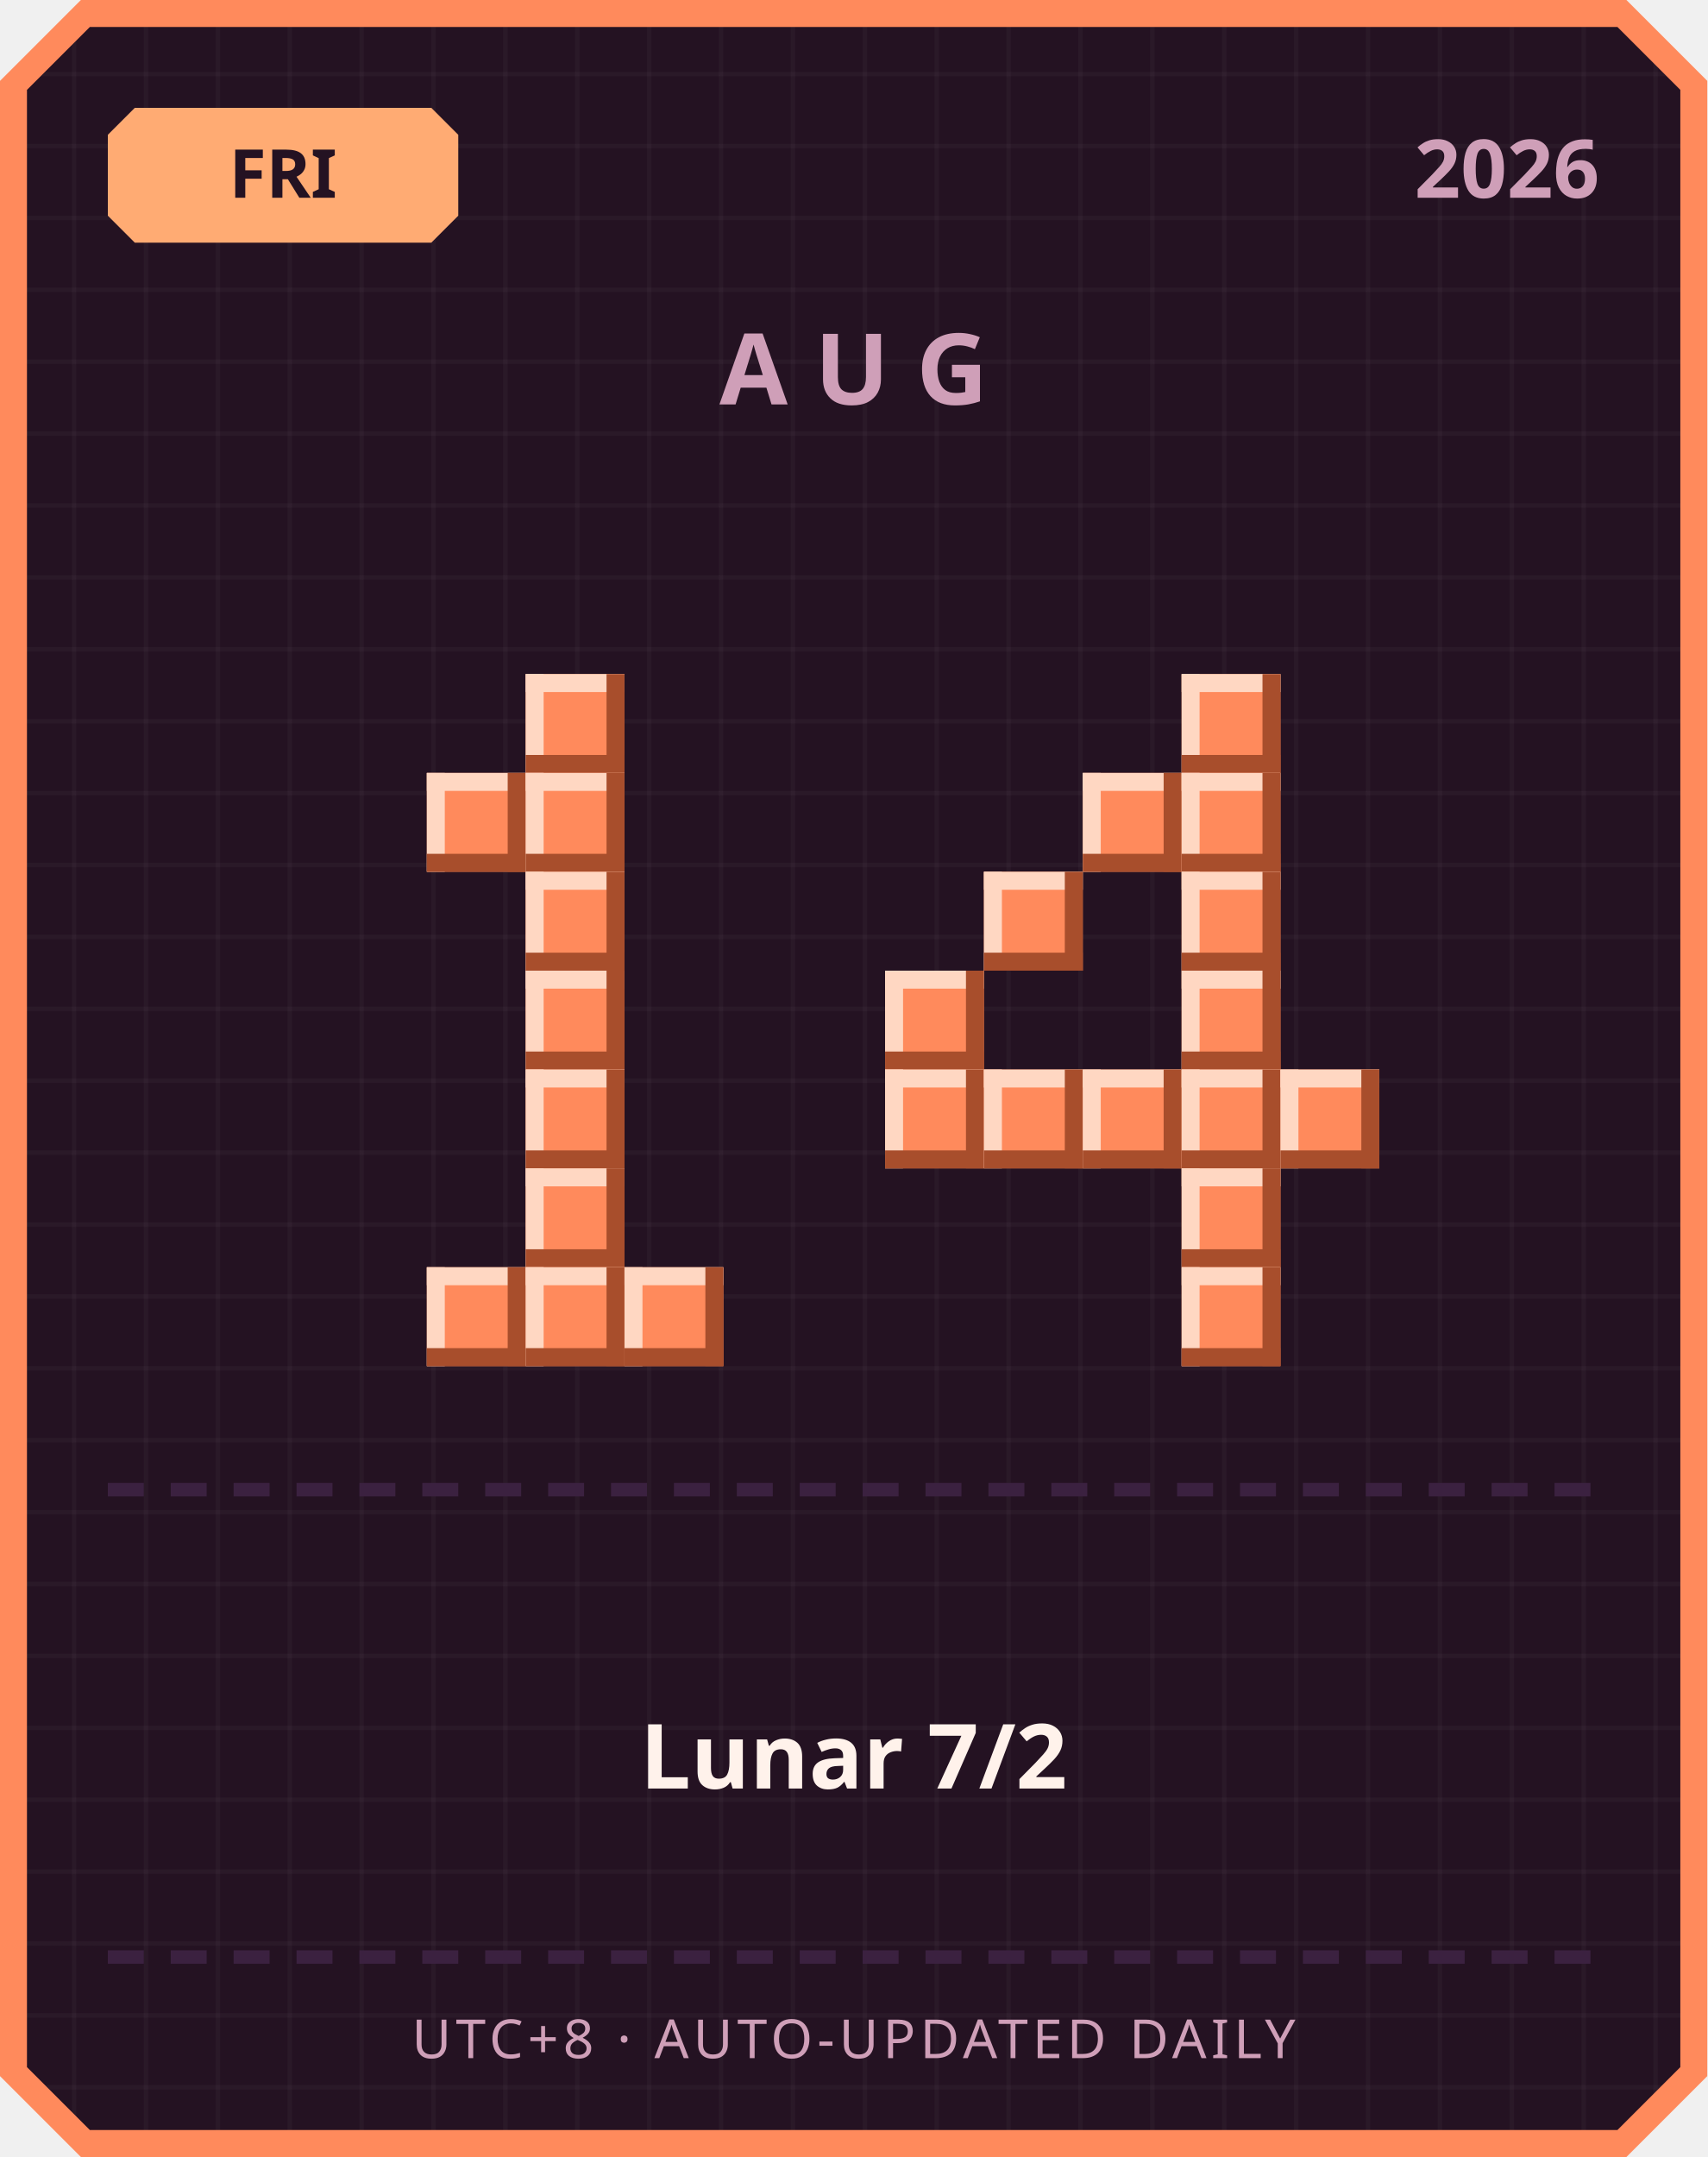
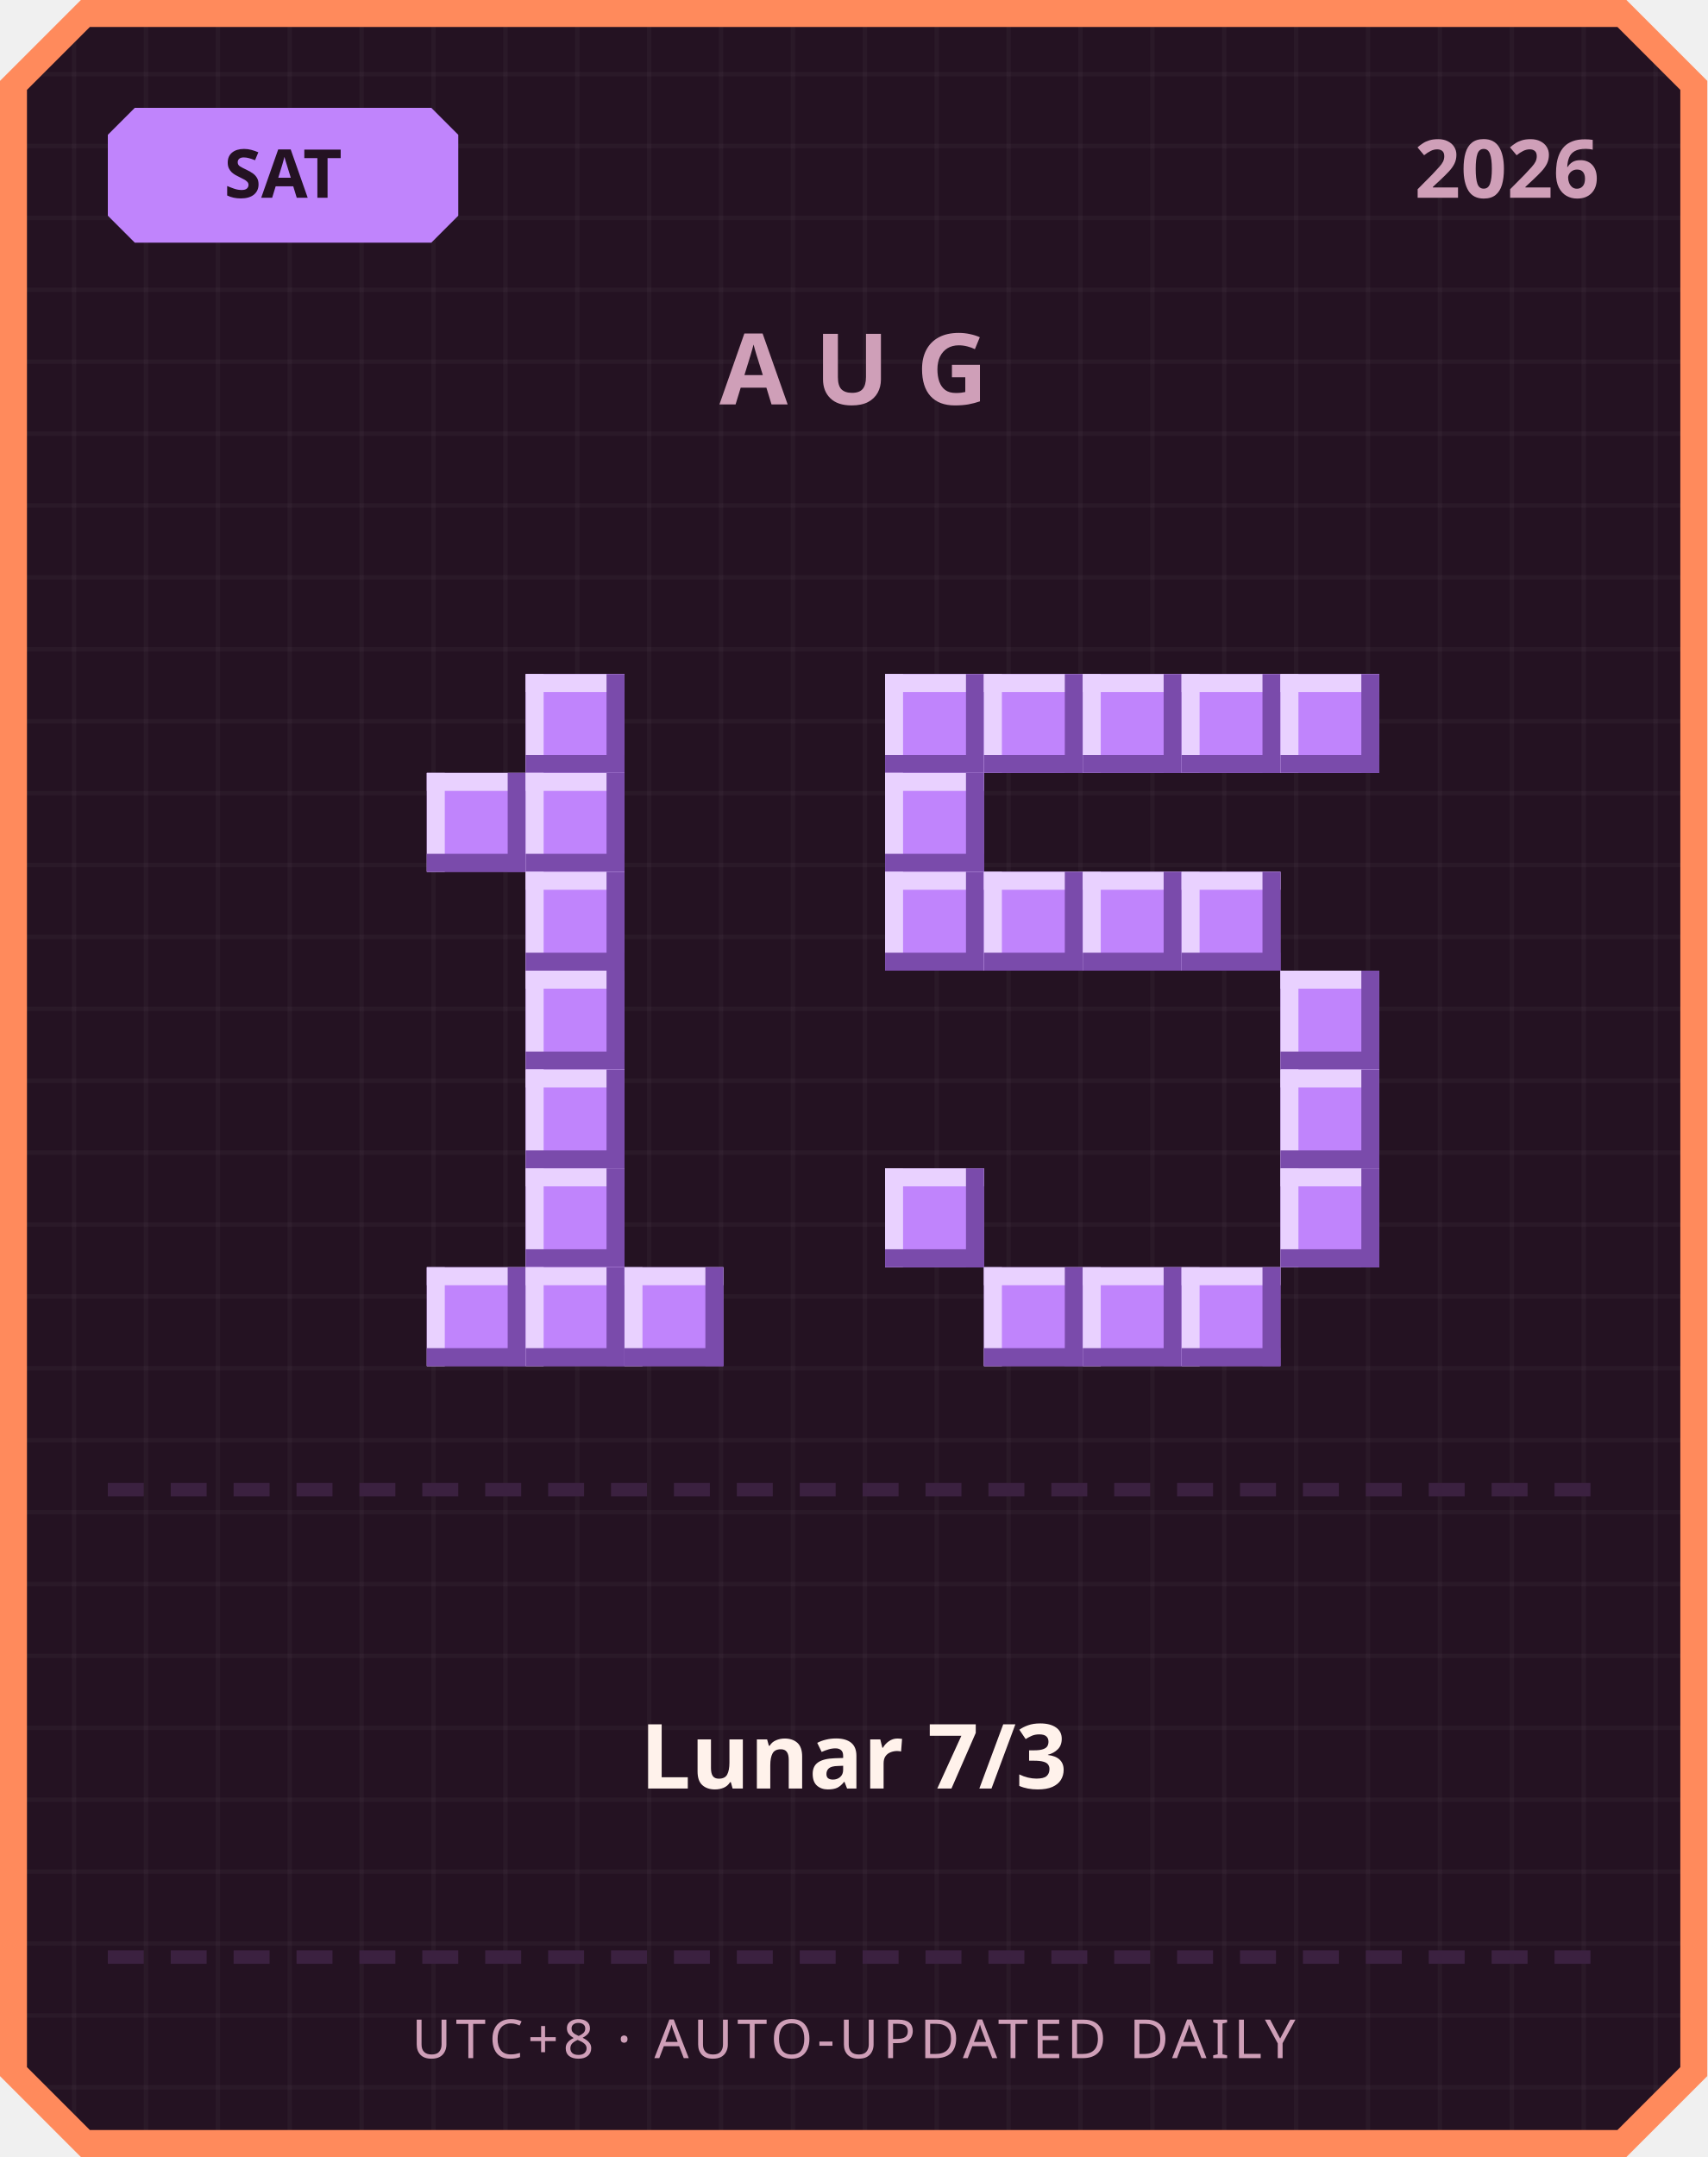
<svg xmlns="http://www.w3.org/2000/svg" width="380" height="480" viewBox="0 0 380 480">
  <defs>
    <pattern id="grid" width="16" height="16" patternUnits="userSpaceOnUse">
      <rect width="16" height="16" fill="#241222" />
      <rect width="1" height="16" fill="#ffffff" opacity="0.03" />
      <rect width="16" height="1" fill="#ffffff" opacity="0.03" />
    </pattern>
  </defs>
  <path d="M 18,0 L 362,0 L 380,18 L 380,462 L 362,480 L 18,480 L 0,462 L 0,18 Z" fill="#ff8a5c" />
  <path d="M 20,6 L 360,6 L 374,20 L 374,460 L 360,474 L 20,474 L 6,460 L 6,20 Z" fill="url(#grid)" />
-   <path d="M 30,24 L 96,24 L 102,30 L 102,48 L 96,54 L 30,54 L 24,48 L 24,30 Z" fill="#ffab73" />
-   <text x="63" y="44" text-anchor="middle" font-family="'Segoe UI', sans-serif" font-size="15" font-weight="700" fill="#241222">FRI</text>
+   <path d="M 30,24 L 96,24 L 102,30 L 102,48 L 96,54 L 30,54 L 24,48 L 24,30 Z" fill="#c084fc" />
+   <text x="63" y="44" text-anchor="middle" font-family="'Segoe UI', sans-serif" font-size="15" font-weight="700" fill="#241222">SAT</text>
  <text x="356" y="44" text-anchor="end" font-family="'Segoe UI', sans-serif" font-size="18" font-weight="700" fill="#cf9fb8">2026</text>
  <text x="190" y="90" text-anchor="middle" font-family="'Segoe UI', sans-serif" font-size="22" font-weight="700" letter-spacing="6" fill="#cf9fb8">AUG</text>
-   <rect x="117" y="150" width="22" height="22" fill="#ff8a5c" />
-   <rect x="117" y="150" width="22" height="4" fill="#ffd7c2" />
-   <rect x="117" y="150" width="4" height="22" fill="#ffd7c2" />
-   <rect x="117" y="168" width="22" height="4" fill="#a84e2c" />
-   <rect x="135" y="150" width="4" height="22" fill="#a84e2c" />
-   <rect x="95" y="172" width="22" height="22" fill="#ff8a5c" />
-   <rect x="95" y="172" width="22" height="4" fill="#ffd7c2" />
-   <rect x="95" y="172" width="4" height="22" fill="#ffd7c2" />
-   <rect x="95" y="190" width="22" height="4" fill="#a84e2c" />
-   <rect x="113" y="172" width="4" height="22" fill="#a84e2c" />
-   <rect x="117" y="172" width="22" height="22" fill="#ff8a5c" />
-   <rect x="117" y="172" width="22" height="4" fill="#ffd7c2" />
-   <rect x="117" y="172" width="4" height="22" fill="#ffd7c2" />
-   <rect x="117" y="190" width="22" height="4" fill="#a84e2c" />
-   <rect x="135" y="172" width="4" height="22" fill="#a84e2c" />
-   <rect x="117" y="194" width="22" height="22" fill="#ff8a5c" />
-   <rect x="117" y="194" width="22" height="4" fill="#ffd7c2" />
-   <rect x="117" y="194" width="4" height="22" fill="#ffd7c2" />
-   <rect x="117" y="212" width="22" height="4" fill="#a84e2c" />
-   <rect x="135" y="194" width="4" height="22" fill="#a84e2c" />
-   <rect x="117" y="216" width="22" height="22" fill="#ff8a5c" />
-   <rect x="117" y="216" width="22" height="4" fill="#ffd7c2" />
-   <rect x="117" y="216" width="4" height="22" fill="#ffd7c2" />
-   <rect x="117" y="234" width="22" height="4" fill="#a84e2c" />
-   <rect x="135" y="216" width="4" height="22" fill="#a84e2c" />
-   <rect x="117" y="238" width="22" height="22" fill="#ff8a5c" />
-   <rect x="117" y="238" width="22" height="4" fill="#ffd7c2" />
-   <rect x="117" y="238" width="4" height="22" fill="#ffd7c2" />
-   <rect x="117" y="256" width="22" height="4" fill="#a84e2c" />
-   <rect x="135" y="238" width="4" height="22" fill="#a84e2c" />
-   <rect x="117" y="260" width="22" height="22" fill="#ff8a5c" />
-   <rect x="117" y="260" width="22" height="4" fill="#ffd7c2" />
-   <rect x="117" y="260" width="4" height="22" fill="#ffd7c2" />
-   <rect x="117" y="278" width="22" height="4" fill="#a84e2c" />
-   <rect x="135" y="260" width="4" height="22" fill="#a84e2c" />
-   <rect x="95" y="282" width="22" height="22" fill="#ff8a5c" />
-   <rect x="95" y="282" width="22" height="4" fill="#ffd7c2" />
-   <rect x="95" y="282" width="4" height="22" fill="#ffd7c2" />
-   <rect x="95" y="300" width="22" height="4" fill="#a84e2c" />
-   <rect x="113" y="282" width="4" height="22" fill="#a84e2c" />
-   <rect x="117" y="282" width="22" height="22" fill="#ff8a5c" />
-   <rect x="117" y="282" width="22" height="4" fill="#ffd7c2" />
-   <rect x="117" y="282" width="4" height="22" fill="#ffd7c2" />
-   <rect x="117" y="300" width="22" height="4" fill="#a84e2c" />
-   <rect x="135" y="282" width="4" height="22" fill="#a84e2c" />
-   <rect x="139" y="282" width="22" height="22" fill="#ff8a5c" />
-   <rect x="139" y="282" width="22" height="4" fill="#ffd7c2" />
-   <rect x="139" y="282" width="4" height="22" fill="#ffd7c2" />
-   <rect x="139" y="300" width="22" height="4" fill="#a84e2c" />
-   <rect x="157" y="282" width="4" height="22" fill="#a84e2c" />
-   <rect x="263" y="150" width="22" height="22" fill="#ff8a5c" />
-   <rect x="263" y="150" width="22" height="4" fill="#ffd7c2" />
-   <rect x="263" y="150" width="4" height="22" fill="#ffd7c2" />
-   <rect x="263" y="168" width="22" height="4" fill="#a84e2c" />
-   <rect x="281" y="150" width="4" height="22" fill="#a84e2c" />
-   <rect x="241" y="172" width="22" height="22" fill="#ff8a5c" />
-   <rect x="241" y="172" width="22" height="4" fill="#ffd7c2" />
-   <rect x="241" y="172" width="4" height="22" fill="#ffd7c2" />
-   <rect x="241" y="190" width="22" height="4" fill="#a84e2c" />
-   <rect x="259" y="172" width="4" height="22" fill="#a84e2c" />
-   <rect x="263" y="172" width="22" height="22" fill="#ff8a5c" />
-   <rect x="263" y="172" width="22" height="4" fill="#ffd7c2" />
-   <rect x="263" y="172" width="4" height="22" fill="#ffd7c2" />
-   <rect x="263" y="190" width="22" height="4" fill="#a84e2c" />
-   <rect x="281" y="172" width="4" height="22" fill="#a84e2c" />
-   <rect x="219" y="194" width="22" height="22" fill="#ff8a5c" />
-   <rect x="219" y="194" width="22" height="4" fill="#ffd7c2" />
-   <rect x="219" y="194" width="4" height="22" fill="#ffd7c2" />
-   <rect x="219" y="212" width="22" height="4" fill="#a84e2c" />
-   <rect x="237" y="194" width="4" height="22" fill="#a84e2c" />
-   <rect x="263" y="194" width="22" height="22" fill="#ff8a5c" />
-   <rect x="263" y="194" width="22" height="4" fill="#ffd7c2" />
-   <rect x="263" y="194" width="4" height="22" fill="#ffd7c2" />
-   <rect x="263" y="212" width="22" height="4" fill="#a84e2c" />
-   <rect x="281" y="194" width="4" height="22" fill="#a84e2c" />
-   <rect x="197" y="216" width="22" height="22" fill="#ff8a5c" />
-   <rect x="197" y="216" width="22" height="4" fill="#ffd7c2" />
-   <rect x="197" y="216" width="4" height="22" fill="#ffd7c2" />
-   <rect x="197" y="234" width="22" height="4" fill="#a84e2c" />
-   <rect x="215" y="216" width="4" height="22" fill="#a84e2c" />
-   <rect x="263" y="216" width="22" height="22" fill="#ff8a5c" />
-   <rect x="263" y="216" width="22" height="4" fill="#ffd7c2" />
-   <rect x="263" y="216" width="4" height="22" fill="#ffd7c2" />
-   <rect x="263" y="234" width="22" height="4" fill="#a84e2c" />
-   <rect x="281" y="216" width="4" height="22" fill="#a84e2c" />
-   <rect x="197" y="238" width="22" height="22" fill="#ff8a5c" />
-   <rect x="197" y="238" width="22" height="4" fill="#ffd7c2" />
-   <rect x="197" y="238" width="4" height="22" fill="#ffd7c2" />
-   <rect x="197" y="256" width="22" height="4" fill="#a84e2c" />
-   <rect x="215" y="238" width="4" height="22" fill="#a84e2c" />
-   <rect x="219" y="238" width="22" height="22" fill="#ff8a5c" />
-   <rect x="219" y="238" width="22" height="4" fill="#ffd7c2" />
-   <rect x="219" y="238" width="4" height="22" fill="#ffd7c2" />
-   <rect x="219" y="256" width="22" height="4" fill="#a84e2c" />
-   <rect x="237" y="238" width="4" height="22" fill="#a84e2c" />
-   <rect x="241" y="238" width="22" height="22" fill="#ff8a5c" />
-   <rect x="241" y="238" width="22" height="4" fill="#ffd7c2" />
-   <rect x="241" y="238" width="4" height="22" fill="#ffd7c2" />
-   <rect x="241" y="256" width="22" height="4" fill="#a84e2c" />
-   <rect x="259" y="238" width="4" height="22" fill="#a84e2c" />
-   <rect x="263" y="238" width="22" height="22" fill="#ff8a5c" />
-   <rect x="263" y="238" width="22" height="4" fill="#ffd7c2" />
-   <rect x="263" y="238" width="4" height="22" fill="#ffd7c2" />
-   <rect x="263" y="256" width="22" height="4" fill="#a84e2c" />
-   <rect x="281" y="238" width="4" height="22" fill="#a84e2c" />
-   <rect x="285" y="238" width="22" height="22" fill="#ff8a5c" />
-   <rect x="285" y="238" width="22" height="4" fill="#ffd7c2" />
-   <rect x="285" y="238" width="4" height="22" fill="#ffd7c2" />
-   <rect x="285" y="256" width="22" height="4" fill="#a84e2c" />
-   <rect x="303" y="238" width="4" height="22" fill="#a84e2c" />
-   <rect x="263" y="260" width="22" height="22" fill="#ff8a5c" />
-   <rect x="263" y="260" width="22" height="4" fill="#ffd7c2" />
-   <rect x="263" y="260" width="4" height="22" fill="#ffd7c2" />
-   <rect x="263" y="278" width="22" height="4" fill="#a84e2c" />
-   <rect x="281" y="260" width="4" height="22" fill="#a84e2c" />
-   <rect x="263" y="282" width="22" height="22" fill="#ff8a5c" />
-   <rect x="263" y="282" width="22" height="4" fill="#ffd7c2" />
-   <rect x="263" y="282" width="4" height="22" fill="#ffd7c2" />
-   <rect x="263" y="300" width="22" height="4" fill="#a84e2c" />
-   <rect x="281" y="282" width="4" height="22" fill="#a84e2c" />
+   <rect x="117" y="150" width="22" height="22" fill="#c084fc" />
+   <rect x="117" y="150" width="22" height="4" fill="#e9d1ff" />
+   <rect x="117" y="150" width="4" height="22" fill="#e9d1ff" />
+   <rect x="117" y="168" width="22" height="4" fill="#7a4bab" />
+   <rect x="135" y="150" width="4" height="22" fill="#7a4bab" />
+   <rect x="95" y="172" width="22" height="22" fill="#c084fc" />
+   <rect x="95" y="172" width="22" height="4" fill="#e9d1ff" />
+   <rect x="95" y="172" width="4" height="22" fill="#e9d1ff" />
+   <rect x="95" y="190" width="22" height="4" fill="#7a4bab" />
+   <rect x="113" y="172" width="4" height="22" fill="#7a4bab" />
+   <rect x="117" y="172" width="22" height="22" fill="#c084fc" />
+   <rect x="117" y="172" width="22" height="4" fill="#e9d1ff" />
+   <rect x="117" y="172" width="4" height="22" fill="#e9d1ff" />
+   <rect x="117" y="190" width="22" height="4" fill="#7a4bab" />
+   <rect x="135" y="172" width="4" height="22" fill="#7a4bab" />
+   <rect x="117" y="194" width="22" height="22" fill="#c084fc" />
+   <rect x="117" y="194" width="22" height="4" fill="#e9d1ff" />
+   <rect x="117" y="194" width="4" height="22" fill="#e9d1ff" />
+   <rect x="117" y="212" width="22" height="4" fill="#7a4bab" />
+   <rect x="135" y="194" width="4" height="22" fill="#7a4bab" />
+   <rect x="117" y="216" width="22" height="22" fill="#c084fc" />
+   <rect x="117" y="216" width="22" height="4" fill="#e9d1ff" />
+   <rect x="117" y="216" width="4" height="22" fill="#e9d1ff" />
+   <rect x="117" y="234" width="22" height="4" fill="#7a4bab" />
+   <rect x="135" y="216" width="4" height="22" fill="#7a4bab" />
+   <rect x="117" y="238" width="22" height="22" fill="#c084fc" />
+   <rect x="117" y="238" width="22" height="4" fill="#e9d1ff" />
+   <rect x="117" y="238" width="4" height="22" fill="#e9d1ff" />
+   <rect x="117" y="256" width="22" height="4" fill="#7a4bab" />
+   <rect x="135" y="238" width="4" height="22" fill="#7a4bab" />
+   <rect x="117" y="260" width="22" height="22" fill="#c084fc" />
+   <rect x="117" y="260" width="22" height="4" fill="#e9d1ff" />
+   <rect x="117" y="260" width="4" height="22" fill="#e9d1ff" />
+   <rect x="117" y="278" width="22" height="4" fill="#7a4bab" />
+   <rect x="135" y="260" width="4" height="22" fill="#7a4bab" />
+   <rect x="95" y="282" width="22" height="22" fill="#c084fc" />
+   <rect x="95" y="282" width="22" height="4" fill="#e9d1ff" />
+   <rect x="95" y="282" width="4" height="22" fill="#e9d1ff" />
+   <rect x="95" y="300" width="22" height="4" fill="#7a4bab" />
+   <rect x="113" y="282" width="4" height="22" fill="#7a4bab" />
+   <rect x="117" y="282" width="22" height="22" fill="#c084fc" />
+   <rect x="117" y="282" width="22" height="4" fill="#e9d1ff" />
+   <rect x="117" y="282" width="4" height="22" fill="#e9d1ff" />
+   <rect x="117" y="300" width="22" height="4" fill="#7a4bab" />
+   <rect x="135" y="282" width="4" height="22" fill="#7a4bab" />
+   <rect x="139" y="282" width="22" height="22" fill="#c084fc" />
+   <rect x="139" y="282" width="22" height="4" fill="#e9d1ff" />
+   <rect x="139" y="282" width="4" height="22" fill="#e9d1ff" />
+   <rect x="139" y="300" width="22" height="4" fill="#7a4bab" />
+   <rect x="157" y="282" width="4" height="22" fill="#7a4bab" />
+   <rect x="197" y="150" width="22" height="22" fill="#c084fc" />
+   <rect x="197" y="150" width="22" height="4" fill="#e9d1ff" />
+   <rect x="197" y="150" width="4" height="22" fill="#e9d1ff" />
+   <rect x="197" y="168" width="22" height="4" fill="#7a4bab" />
+   <rect x="215" y="150" width="4" height="22" fill="#7a4bab" />
+   <rect x="219" y="150" width="22" height="22" fill="#c084fc" />
+   <rect x="219" y="150" width="22" height="4" fill="#e9d1ff" />
+   <rect x="219" y="150" width="4" height="22" fill="#e9d1ff" />
+   <rect x="219" y="168" width="22" height="4" fill="#7a4bab" />
+   <rect x="237" y="150" width="4" height="22" fill="#7a4bab" />
+   <rect x="241" y="150" width="22" height="22" fill="#c084fc" />
+   <rect x="241" y="150" width="22" height="4" fill="#e9d1ff" />
+   <rect x="241" y="150" width="4" height="22" fill="#e9d1ff" />
+   <rect x="241" y="168" width="22" height="4" fill="#7a4bab" />
+   <rect x="259" y="150" width="4" height="22" fill="#7a4bab" />
+   <rect x="263" y="150" width="22" height="22" fill="#c084fc" />
+   <rect x="263" y="150" width="22" height="4" fill="#e9d1ff" />
+   <rect x="263" y="150" width="4" height="22" fill="#e9d1ff" />
+   <rect x="263" y="168" width="22" height="4" fill="#7a4bab" />
+   <rect x="281" y="150" width="4" height="22" fill="#7a4bab" />
+   <rect x="285" y="150" width="22" height="22" fill="#c084fc" />
+   <rect x="285" y="150" width="22" height="4" fill="#e9d1ff" />
+   <rect x="285" y="150" width="4" height="22" fill="#e9d1ff" />
+   <rect x="285" y="168" width="22" height="4" fill="#7a4bab" />
+   <rect x="303" y="150" width="4" height="22" fill="#7a4bab" />
+   <rect x="197" y="172" width="22" height="22" fill="#c084fc" />
+   <rect x="197" y="172" width="22" height="4" fill="#e9d1ff" />
+   <rect x="197" y="172" width="4" height="22" fill="#e9d1ff" />
+   <rect x="197" y="190" width="22" height="4" fill="#7a4bab" />
+   <rect x="215" y="172" width="4" height="22" fill="#7a4bab" />
+   <rect x="197" y="194" width="22" height="22" fill="#c084fc" />
+   <rect x="197" y="194" width="22" height="4" fill="#e9d1ff" />
+   <rect x="197" y="194" width="4" height="22" fill="#e9d1ff" />
+   <rect x="197" y="212" width="22" height="4" fill="#7a4bab" />
+   <rect x="215" y="194" width="4" height="22" fill="#7a4bab" />
+   <rect x="219" y="194" width="22" height="22" fill="#c084fc" />
+   <rect x="219" y="194" width="22" height="4" fill="#e9d1ff" />
+   <rect x="219" y="194" width="4" height="22" fill="#e9d1ff" />
+   <rect x="219" y="212" width="22" height="4" fill="#7a4bab" />
+   <rect x="237" y="194" width="4" height="22" fill="#7a4bab" />
+   <rect x="241" y="194" width="22" height="22" fill="#c084fc" />
+   <rect x="241" y="194" width="22" height="4" fill="#e9d1ff" />
+   <rect x="241" y="194" width="4" height="22" fill="#e9d1ff" />
+   <rect x="241" y="212" width="22" height="4" fill="#7a4bab" />
+   <rect x="259" y="194" width="4" height="22" fill="#7a4bab" />
+   <rect x="263" y="194" width="22" height="22" fill="#c084fc" />
+   <rect x="263" y="194" width="22" height="4" fill="#e9d1ff" />
+   <rect x="263" y="194" width="4" height="22" fill="#e9d1ff" />
+   <rect x="263" y="212" width="22" height="4" fill="#7a4bab" />
+   <rect x="281" y="194" width="4" height="22" fill="#7a4bab" />
+   <rect x="285" y="216" width="22" height="22" fill="#c084fc" />
+   <rect x="285" y="216" width="22" height="4" fill="#e9d1ff" />
+   <rect x="285" y="216" width="4" height="22" fill="#e9d1ff" />
+   <rect x="285" y="234" width="22" height="4" fill="#7a4bab" />
+   <rect x="303" y="216" width="4" height="22" fill="#7a4bab" />
+   <rect x="285" y="238" width="22" height="22" fill="#c084fc" />
+   <rect x="285" y="238" width="22" height="4" fill="#e9d1ff" />
+   <rect x="285" y="238" width="4" height="22" fill="#e9d1ff" />
+   <rect x="285" y="256" width="22" height="4" fill="#7a4bab" />
+   <rect x="303" y="238" width="4" height="22" fill="#7a4bab" />
+   <rect x="197" y="260" width="22" height="22" fill="#c084fc" />
+   <rect x="197" y="260" width="22" height="4" fill="#e9d1ff" />
+   <rect x="197" y="260" width="4" height="22" fill="#e9d1ff" />
+   <rect x="197" y="278" width="22" height="4" fill="#7a4bab" />
+   <rect x="215" y="260" width="4" height="22" fill="#7a4bab" />
+   <rect x="285" y="260" width="22" height="22" fill="#c084fc" />
+   <rect x="285" y="260" width="22" height="4" fill="#e9d1ff" />
+   <rect x="285" y="260" width="4" height="22" fill="#e9d1ff" />
+   <rect x="285" y="278" width="22" height="4" fill="#7a4bab" />
+   <rect x="303" y="260" width="4" height="22" fill="#7a4bab" />
+   <rect x="219" y="282" width="22" height="22" fill="#c084fc" />
+   <rect x="219" y="282" width="22" height="4" fill="#e9d1ff" />
+   <rect x="219" y="282" width="4" height="22" fill="#e9d1ff" />
+   <rect x="219" y="300" width="22" height="4" fill="#7a4bab" />
+   <rect x="237" y="282" width="4" height="22" fill="#7a4bab" />
+   <rect x="241" y="282" width="22" height="22" fill="#c084fc" />
+   <rect x="241" y="282" width="22" height="4" fill="#e9d1ff" />
+   <rect x="241" y="282" width="4" height="22" fill="#e9d1ff" />
+   <rect x="241" y="300" width="22" height="4" fill="#7a4bab" />
+   <rect x="259" y="282" width="4" height="22" fill="#7a4bab" />
+   <rect x="263" y="282" width="22" height="22" fill="#c084fc" />
+   <rect x="263" y="282" width="22" height="4" fill="#e9d1ff" />
+   <rect x="263" y="282" width="4" height="22" fill="#e9d1ff" />
+   <rect x="263" y="300" width="22" height="4" fill="#7a4bab" />
+   <rect x="281" y="282" width="4" height="22" fill="#7a4bab" />
  <rect x="24" y="330" width="8" height="3" fill="#3b2140" />
  <rect x="38" y="330" width="8" height="3" fill="#3b2140" />
  <rect x="52" y="330" width="8" height="3" fill="#3b2140" />
  <rect x="66" y="330" width="8" height="3" fill="#3b2140" />
  <rect x="80" y="330" width="8" height="3" fill="#3b2140" />
  <rect x="94" y="330" width="8" height="3" fill="#3b2140" />
  <rect x="108" y="330" width="8" height="3" fill="#3b2140" />
  <rect x="122" y="330" width="8" height="3" fill="#3b2140" />
  <rect x="136" y="330" width="8" height="3" fill="#3b2140" />
  <rect x="150" y="330" width="8" height="3" fill="#3b2140" />
  <rect x="164" y="330" width="8" height="3" fill="#3b2140" />
  <rect x="178" y="330" width="8" height="3" fill="#3b2140" />
  <rect x="192" y="330" width="8" height="3" fill="#3b2140" />
  <rect x="206" y="330" width="8" height="3" fill="#3b2140" />
  <rect x="220" y="330" width="8" height="3" fill="#3b2140" />
  <rect x="234" y="330" width="8" height="3" fill="#3b2140" />
  <rect x="248" y="330" width="8" height="3" fill="#3b2140" />
  <rect x="262" y="330" width="8" height="3" fill="#3b2140" />
  <rect x="276" y="330" width="8" height="3" fill="#3b2140" />
  <rect x="290" y="330" width="8" height="3" fill="#3b2140" />
  <rect x="304" y="330" width="8" height="3" fill="#3b2140" />
  <rect x="318" y="330" width="8" height="3" fill="#3b2140" />
  <rect x="332" y="330" width="8" height="3" fill="#3b2140" />
  <rect x="346" y="330" width="8" height="3" fill="#3b2140" />
-   <text x="190" y="398" text-anchor="middle" font-family="'Segoe UI', 'Microsoft JhengHei', sans-serif" font-size="20" font-weight="700" fill="#fff2eb">Lunar 7/2</text>
+   <text x="190" y="398" text-anchor="middle" font-family="'Segoe UI', 'Microsoft JhengHei', sans-serif" font-size="20" font-weight="700" fill="#fff2eb">Lunar 7/3</text>
  <rect x="24" y="434" width="8" height="3" fill="#3b2140" />
  <rect x="38" y="434" width="8" height="3" fill="#3b2140" />
  <rect x="52" y="434" width="8" height="3" fill="#3b2140" />
  <rect x="66" y="434" width="8" height="3" fill="#3b2140" />
  <rect x="80" y="434" width="8" height="3" fill="#3b2140" />
  <rect x="94" y="434" width="8" height="3" fill="#3b2140" />
  <rect x="108" y="434" width="8" height="3" fill="#3b2140" />
  <rect x="122" y="434" width="8" height="3" fill="#3b2140" />
  <rect x="136" y="434" width="8" height="3" fill="#3b2140" />
  <rect x="150" y="434" width="8" height="3" fill="#3b2140" />
  <rect x="164" y="434" width="8" height="3" fill="#3b2140" />
  <rect x="178" y="434" width="8" height="3" fill="#3b2140" />
  <rect x="192" y="434" width="8" height="3" fill="#3b2140" />
  <rect x="206" y="434" width="8" height="3" fill="#3b2140" />
  <rect x="220" y="434" width="8" height="3" fill="#3b2140" />
  <rect x="234" y="434" width="8" height="3" fill="#3b2140" />
  <rect x="248" y="434" width="8" height="3" fill="#3b2140" />
  <rect x="262" y="434" width="8" height="3" fill="#3b2140" />
  <rect x="276" y="434" width="8" height="3" fill="#3b2140" />
  <rect x="290" y="434" width="8" height="3" fill="#3b2140" />
  <rect x="304" y="434" width="8" height="3" fill="#3b2140" />
  <rect x="318" y="434" width="8" height="3" fill="#3b2140" />
  <rect x="332" y="434" width="8" height="3" fill="#3b2140" />
  <rect x="346" y="434" width="8" height="3" fill="#3b2140" />
  <text x="190" y="458" text-anchor="middle" font-family="'Segoe UI', sans-serif" font-size="12" letter-spacing="1" fill="#cf9fb8">UTC+8 · AUTO-UPDATED DAILY</text>
</svg>
